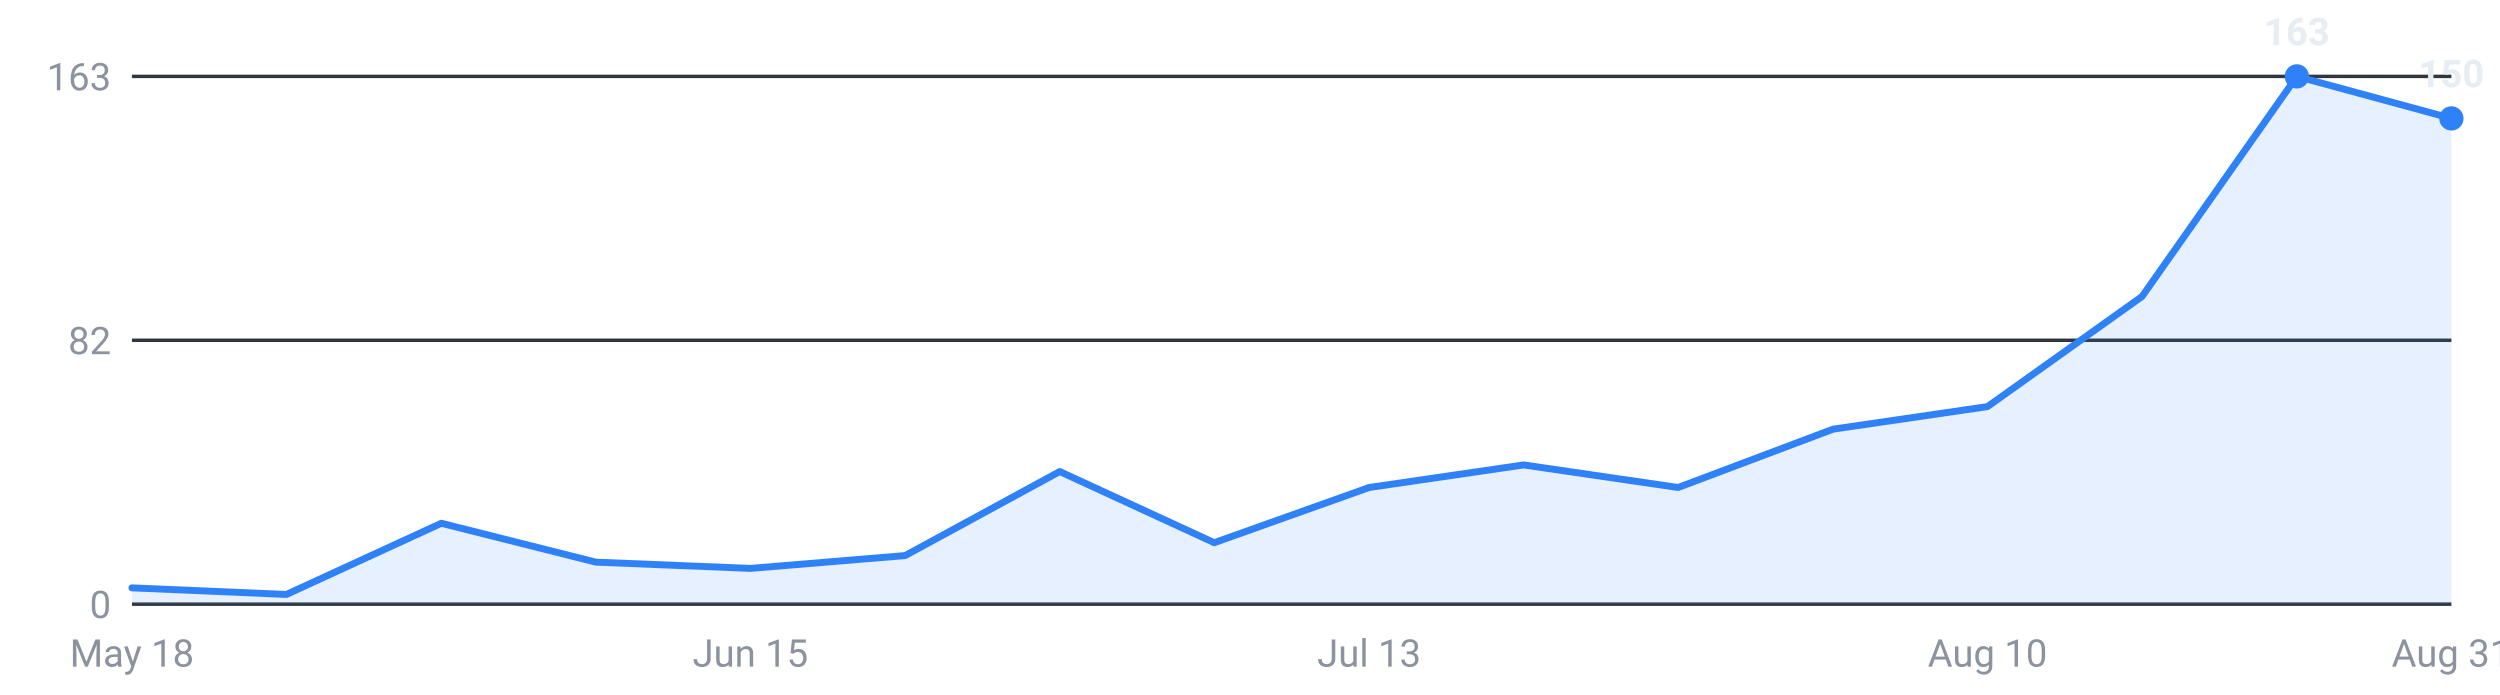
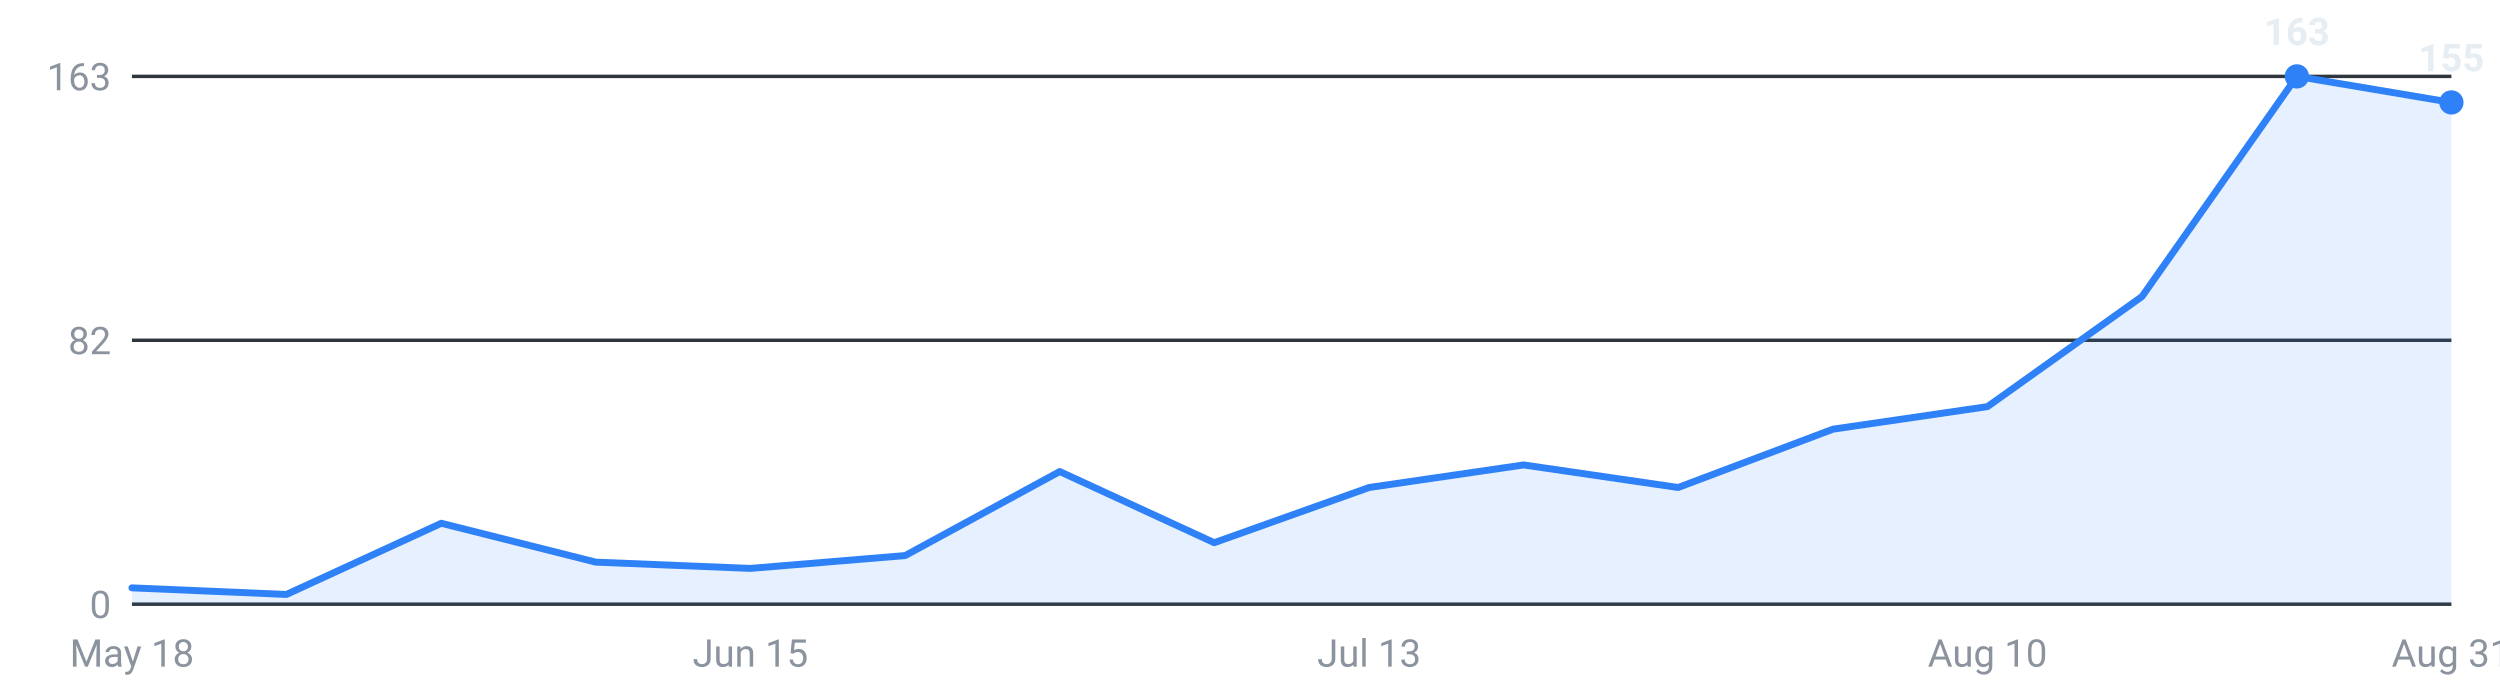
<svg xmlns="http://www.w3.org/2000/svg" viewBox="0 0 720 200" width="720" height="200" role="img" aria-label="Internships posted per week, last 16 weeks">
  <g font-family="-apple-system,Segoe UI,Roboto,sans-serif" font-size="11">
    <line x1="38" y1="174.0" x2="706" y2="174.0" stroke="#30363d" stroke-width="1" />
    <text x="32" y="178.0" text-anchor="end" fill="#8b949e">0</text>
    <line x1="38" y1="98.0" x2="706" y2="98.0" stroke="#30363d" stroke-width="1" />
    <text x="32" y="102.0" text-anchor="end" fill="#8b949e">82</text>
    <line x1="38" y1="22.0" x2="706" y2="22.0" stroke="#30363d" stroke-width="1" />
    <text x="32" y="26.0" text-anchor="end" fill="#8b949e">163</text>
-     <path d="M38.0,174 L38.0,169.3 L82.5,171.2 L127.1,150.7 L171.6,161.9 L216.1,163.7 L260.7,160.0 L305.2,135.8 L349.7,156.3 L394.3,140.4 L438.8,133.9 L483.3,140.4 L527.9,123.6 L572.4,117.1 L616.9,85.4 L661.5,22.0 L706.0,34.1 L706.0,174 Z" fill="#2f81f7" fill-opacity="0.12" />
-     <polyline points="38.0,169.3 82.5,171.2 127.1,150.7 171.6,161.9 216.1,163.7 260.7,160.0 305.2,135.8 349.7,156.3 394.3,140.4 438.8,133.9 483.3,140.4 527.9,123.6 572.4,117.1 616.9,85.4 661.5,22.0 706.0,34.1" fill="none" stroke="#2f81f7" stroke-width="2" stroke-linejoin="round" stroke-linecap="round" />
+     <path d="M38.0,174 L38.0,169.3 L82.5,171.2 L127.1,150.7 L171.6,161.9 L216.1,163.7 L260.7,160.0 L305.2,135.8 L349.7,156.3 L394.3,140.4 L438.8,133.9 L483.3,140.4 L527.9,123.6 L572.4,117.1 L616.9,85.4 L661.5,22.0 L706.0,29.5 L706.0,174 Z" fill="#2f81f7" fill-opacity="0.12" />
+     <polyline points="38.0,169.3 82.5,171.2 127.1,150.7 171.6,161.9 216.1,163.7 260.7,160.0 305.2,135.8 349.7,156.3 394.3,140.4 438.8,133.9 483.3,140.4 527.9,123.6 572.4,117.1 616.9,85.4 661.5,22.0 706.0,29.5" fill="none" stroke="#2f81f7" stroke-width="2" stroke-linejoin="round" stroke-linecap="round" />
    <circle cx="661.5" cy="22.0" r="3.5" fill="#2f81f7" />
    <text x="661.5" y="13.0" text-anchor="middle" fill="#e6edf3" font-weight="600">163</text>
-     <circle cx="706.0" cy="34.1" r="3.5" fill="#2f81f7" />
-     <text x="706.0" y="25.1" text-anchor="middle" fill="#e6edf3" font-weight="600">150</text>
+     <circle cx="706.0" cy="29.5" r="3.5" fill="#2f81f7" />
+     <text x="706.0" y="20.5" text-anchor="middle" fill="#e6edf3" font-weight="600">155</text>
    <text x="38.0" y="192" text-anchor="middle" fill="#8b949e">May 18</text>
    <text x="216.1" y="192" text-anchor="middle" fill="#8b949e">Jun 15</text>
    <text x="394.3" y="192" text-anchor="middle" fill="#8b949e">Jul 13</text>
    <text x="572.4" y="192" text-anchor="middle" fill="#8b949e">Aug 10</text>
    <text x="706.0" y="192" text-anchor="middle" fill="#8b949e">Aug 31</text>
  </g>
</svg>
